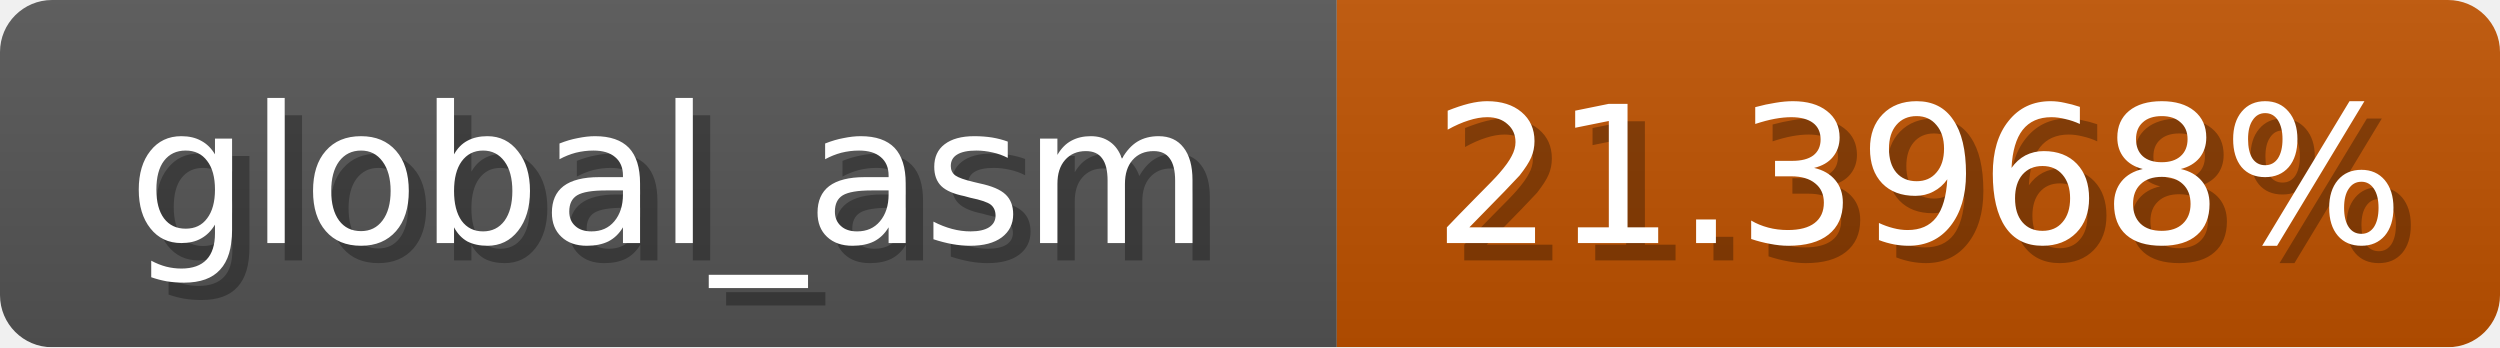
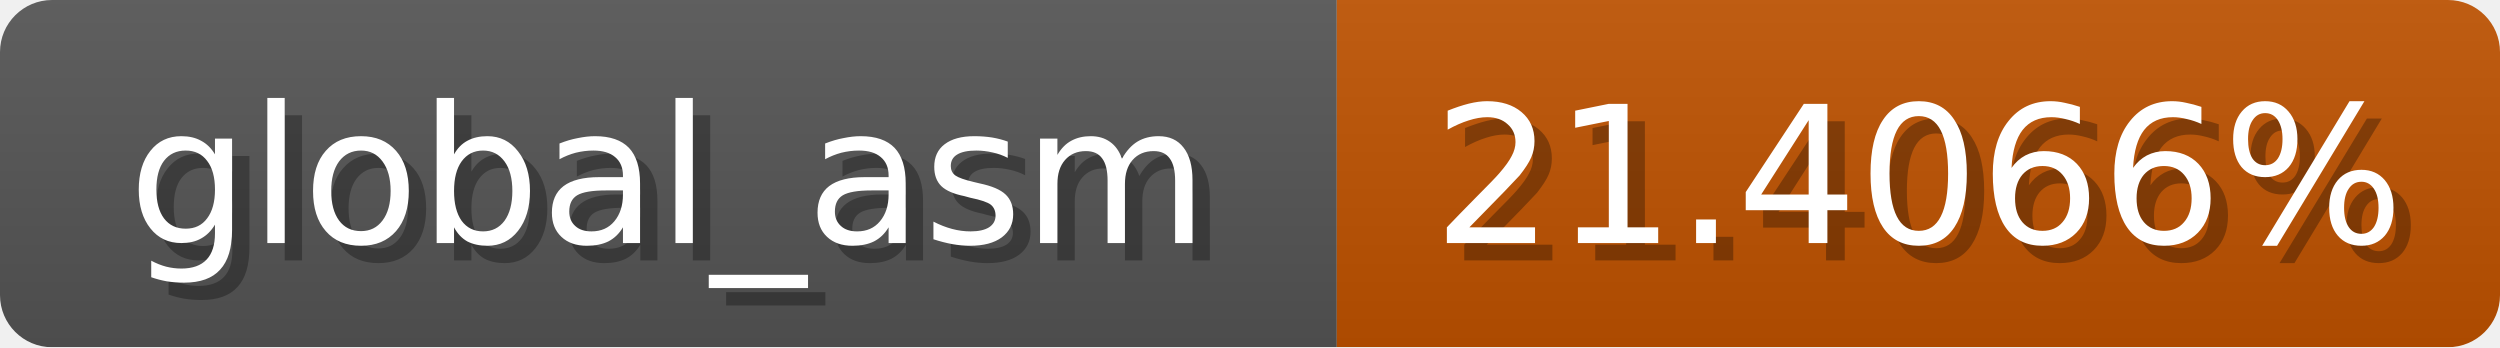
<svg xmlns="http://www.w3.org/2000/svg" width="144" height="20">
  <linearGradient id="b" x2="0" y2="100%">
    <stop offset="0" stop-color="#bbb" stop-opacity=".1" />
    <stop offset="1" stop-opacity=".1" />
  </linearGradient>
  <mask id="anybadge_1">
    <rect width="144" height="20" rx="3" fill="#fff" />
  </mask>
  <g mask="url(#anybadge_1)">
    <path fill="#555" d="M0 0h77v20H0z" />
    <path fill="#c05200" d="M77 0h67v20H77z" />
    <path fill="url(#b)" d="M0 0h144v20H0z" />
  </g>
  <g fill="#fff" text-anchor="middle" font-family="DejaVu Sans,Verdana,Geneva,sans-serif" font-size="11">
    <text x="39.5" y="15" fill="#010101" fill-opacity=".3">global_asm</text>
    <text x="38.5" y="14">global_asm</text>
  </g>
  <g fill="#fff" text-anchor="middle" font-family="DejaVu Sans,Verdana,Geneva,sans-serif" font-size="11">
-     <text x="111.5" y="15" fill="#010101" fill-opacity=".3">21.3968%</text>
-     <text x="110.5" y="14">21.3968%</text>
+     <text x="111.5" y="15" fill="#010101" fill-opacity=".3">21.4066%</text>
+     <text x="110.5" y="14">21.4066%</text>
  </g>
</svg>
